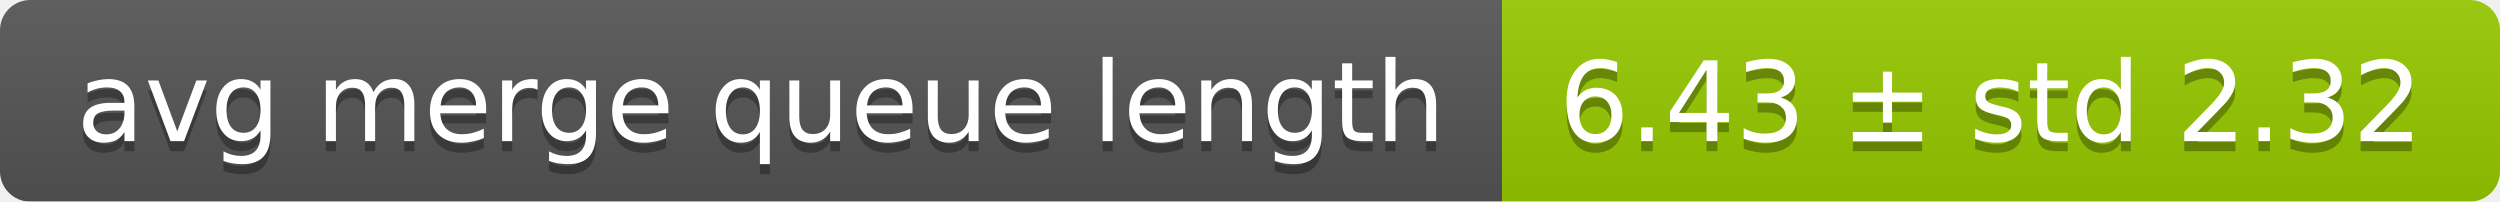
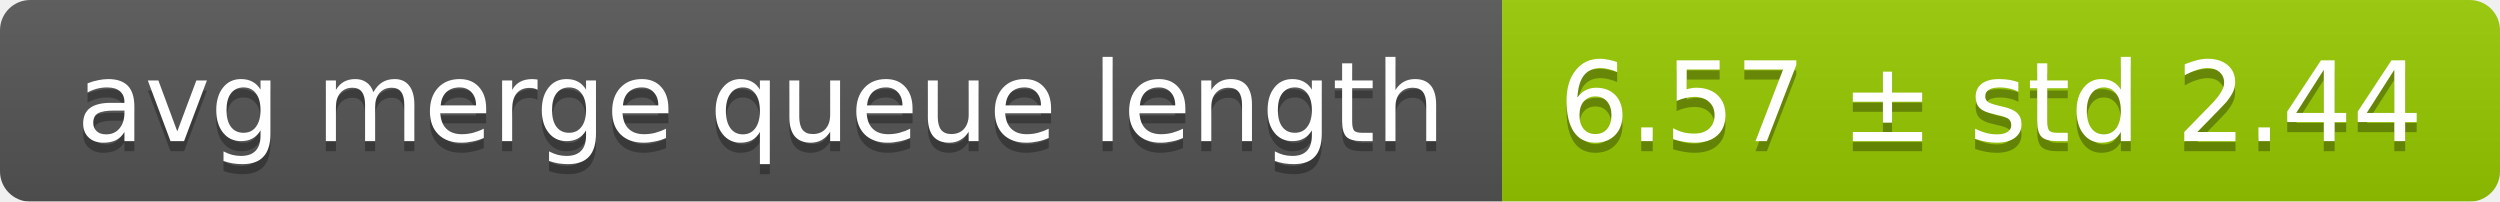
<svg xmlns="http://www.w3.org/2000/svg" width="248" height="20">
  <linearGradient id="smooth" x2="0" y2="100%">
    <stop offset="0" stop-color="#bbb" stop-opacity=".1" />
    <stop offset="1" stop-opacity=".1" />
  </linearGradient>
  <mask id="round">
    <rect width="248" height="20" rx="3" fill="#fff" />
  </mask>
  <g mask="url(#round)">
    <rect width="149" height="20" fill="#555" />
    <rect x="149" width="99" height="20" fill="#97ca00" />
    <rect width="248" height="20" fill="url(#smooth)" />
  </g>
  <g fill="#fff" text-anchor="middle" font-family="DejaVu Sans,Verdana,Geneva,sans-serif" font-size="11">
    <text x="75.5" y="15" fill="#010101" fill-opacity=".3">avg merge queue length</text>
    <text x="75.5" y="14">avg merge queue length</text>
-     <text x="197.5" y="15" fill="#010101" fill-opacity=".3">6.43 ± std 2.32</text>
-     <text x="197.5" y="14">6.43 ± std 2.32</text>
+     <text x="197.5" y="15" fill="#010101" fill-opacity=".3">6.57 ± std 2.44</text>
+     <text x="197.5" y="14">6.57 ± std 2.44</text>
  </g>
</svg>
